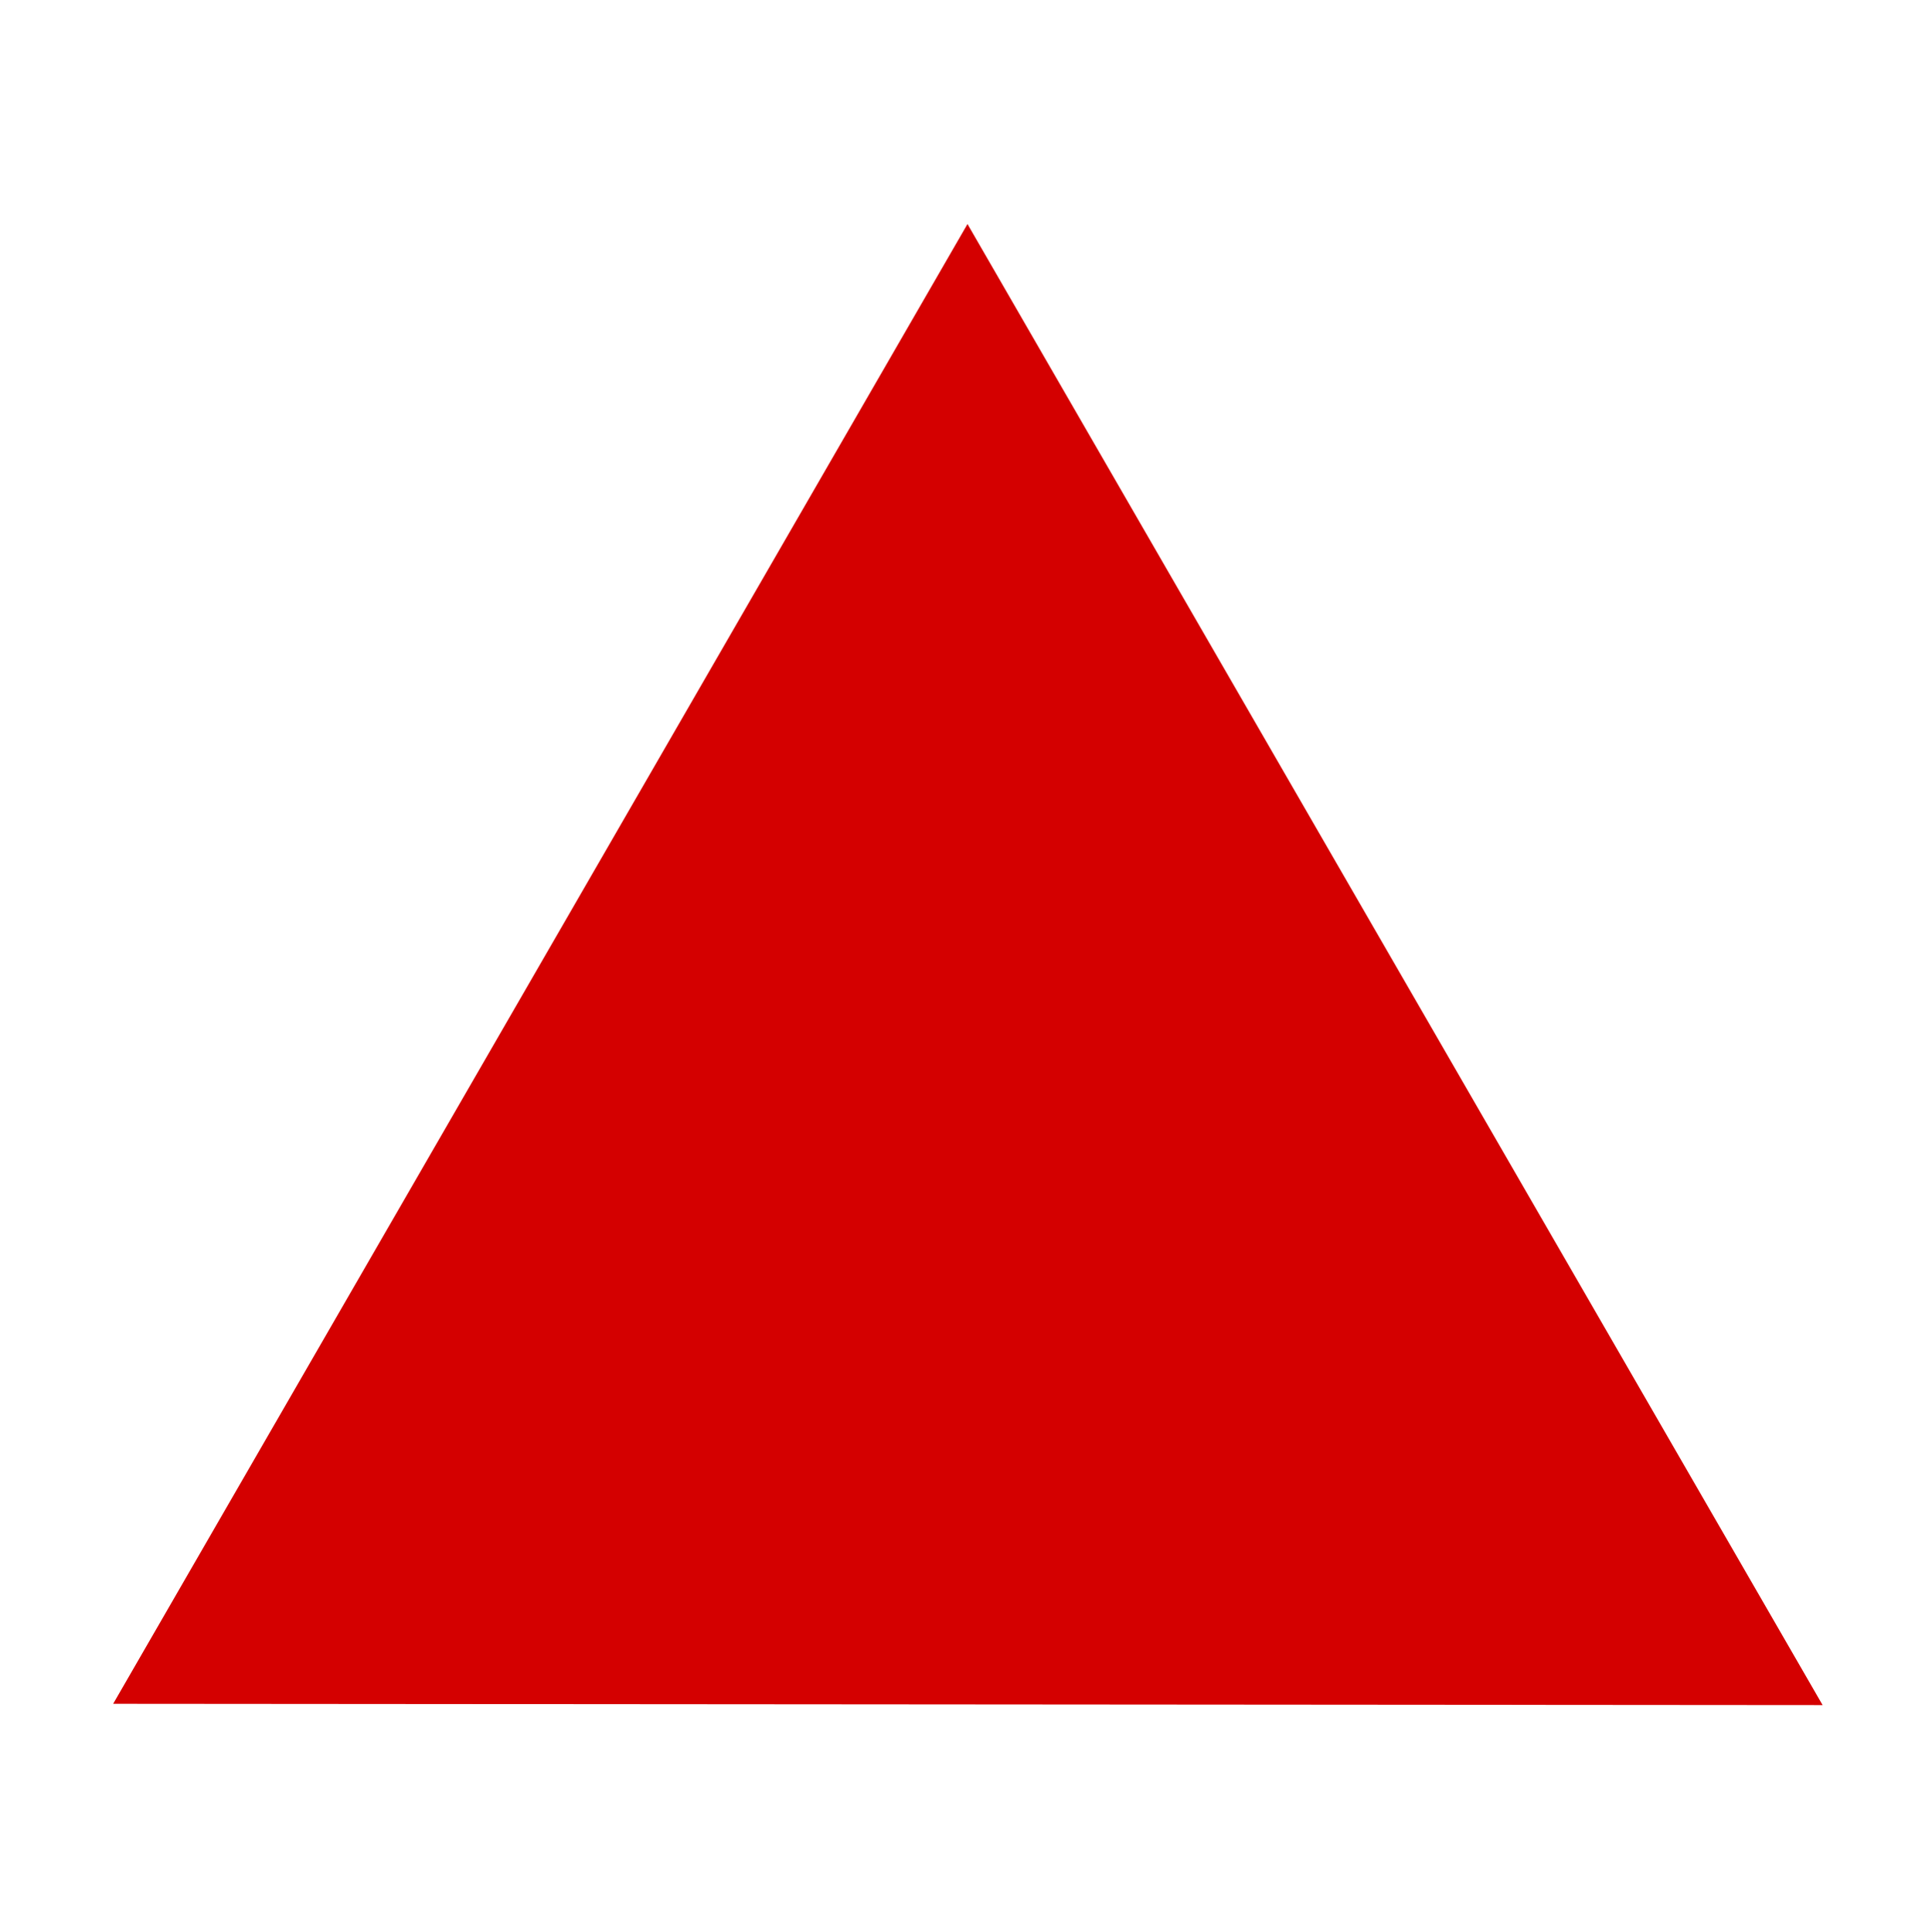
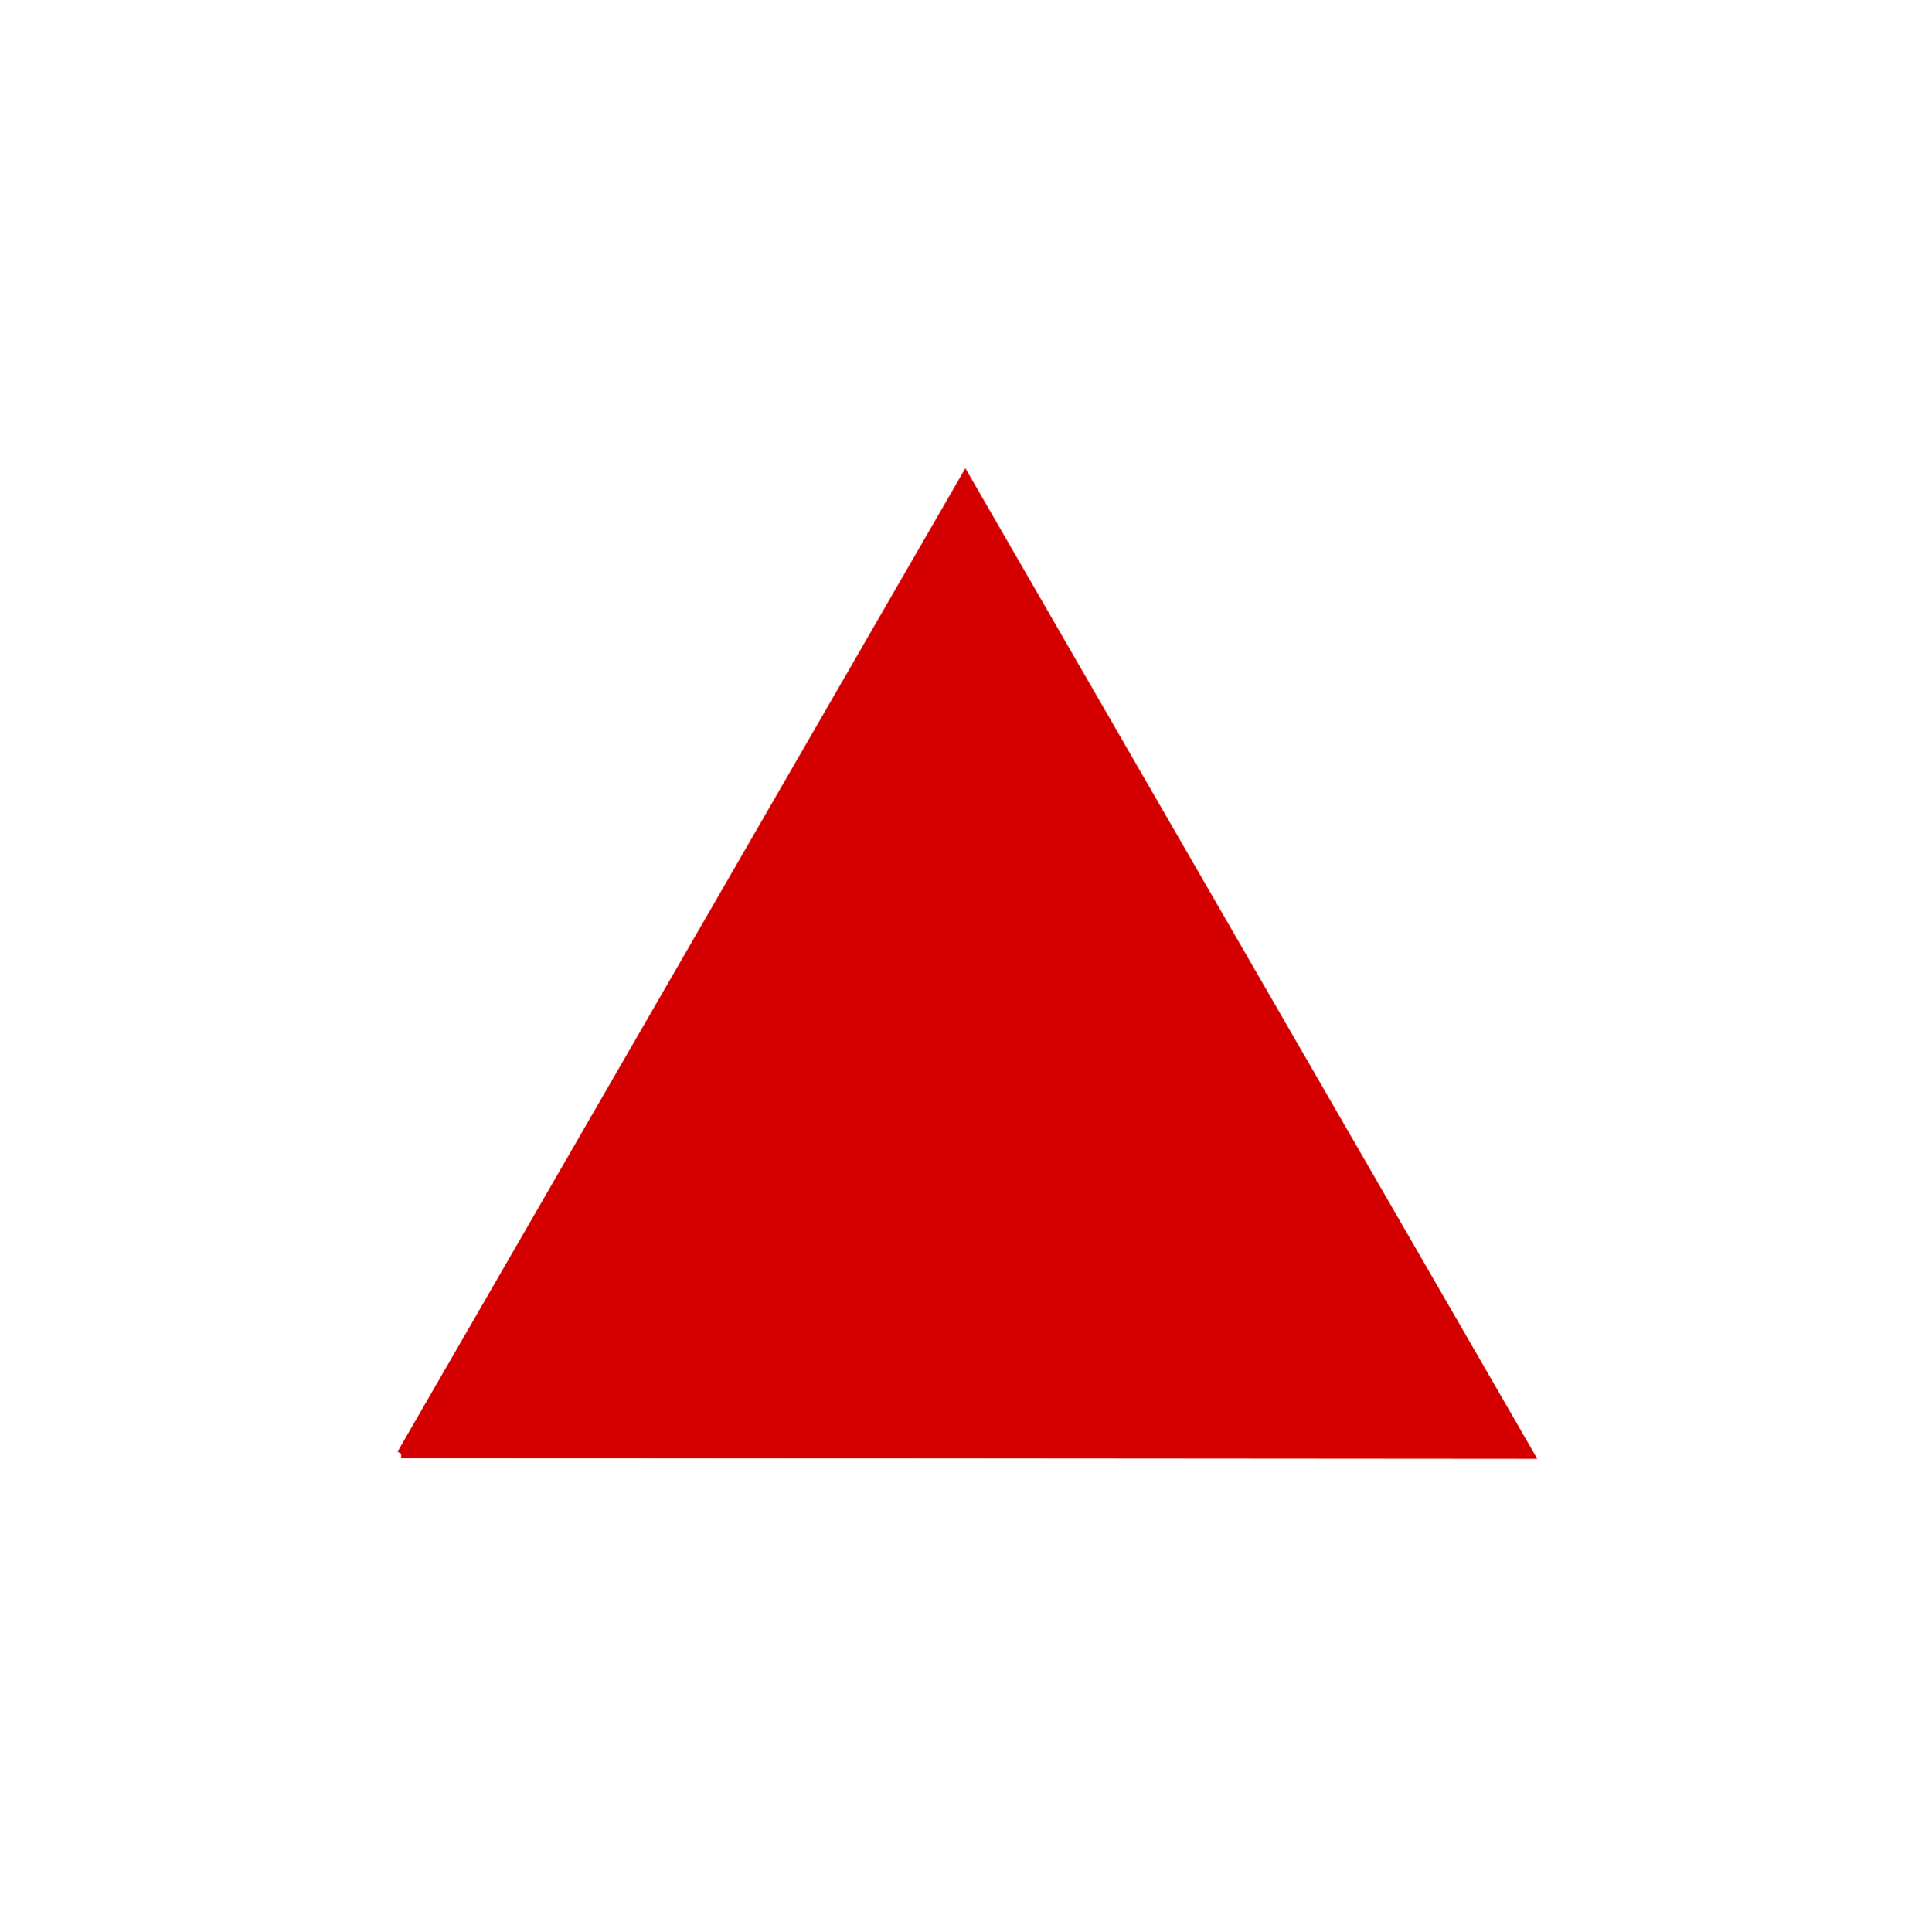
<svg xmlns="http://www.w3.org/2000/svg" width="580" height="580">
  <g>
    <g id="g1327" />
-     <path d="m36.156,510.445l254.409,-440.649l254.644,441.04l-509.053,-0.391l-0,0z" id="path4355" stroke-width="2.515px" stroke="#D40000" fill-rule="evenodd" fill="#D40000" />
+     <path stroke-width="2.515px" fill-rule="evenodd" stroke="#D40000" id="path4355" d="m120.473,436.616l169.448,-293.493l169.605,293.754l-339.054,-0.261l-0,0l0,0l0,0z" fill="#D40000" />
  </g>
</svg>
